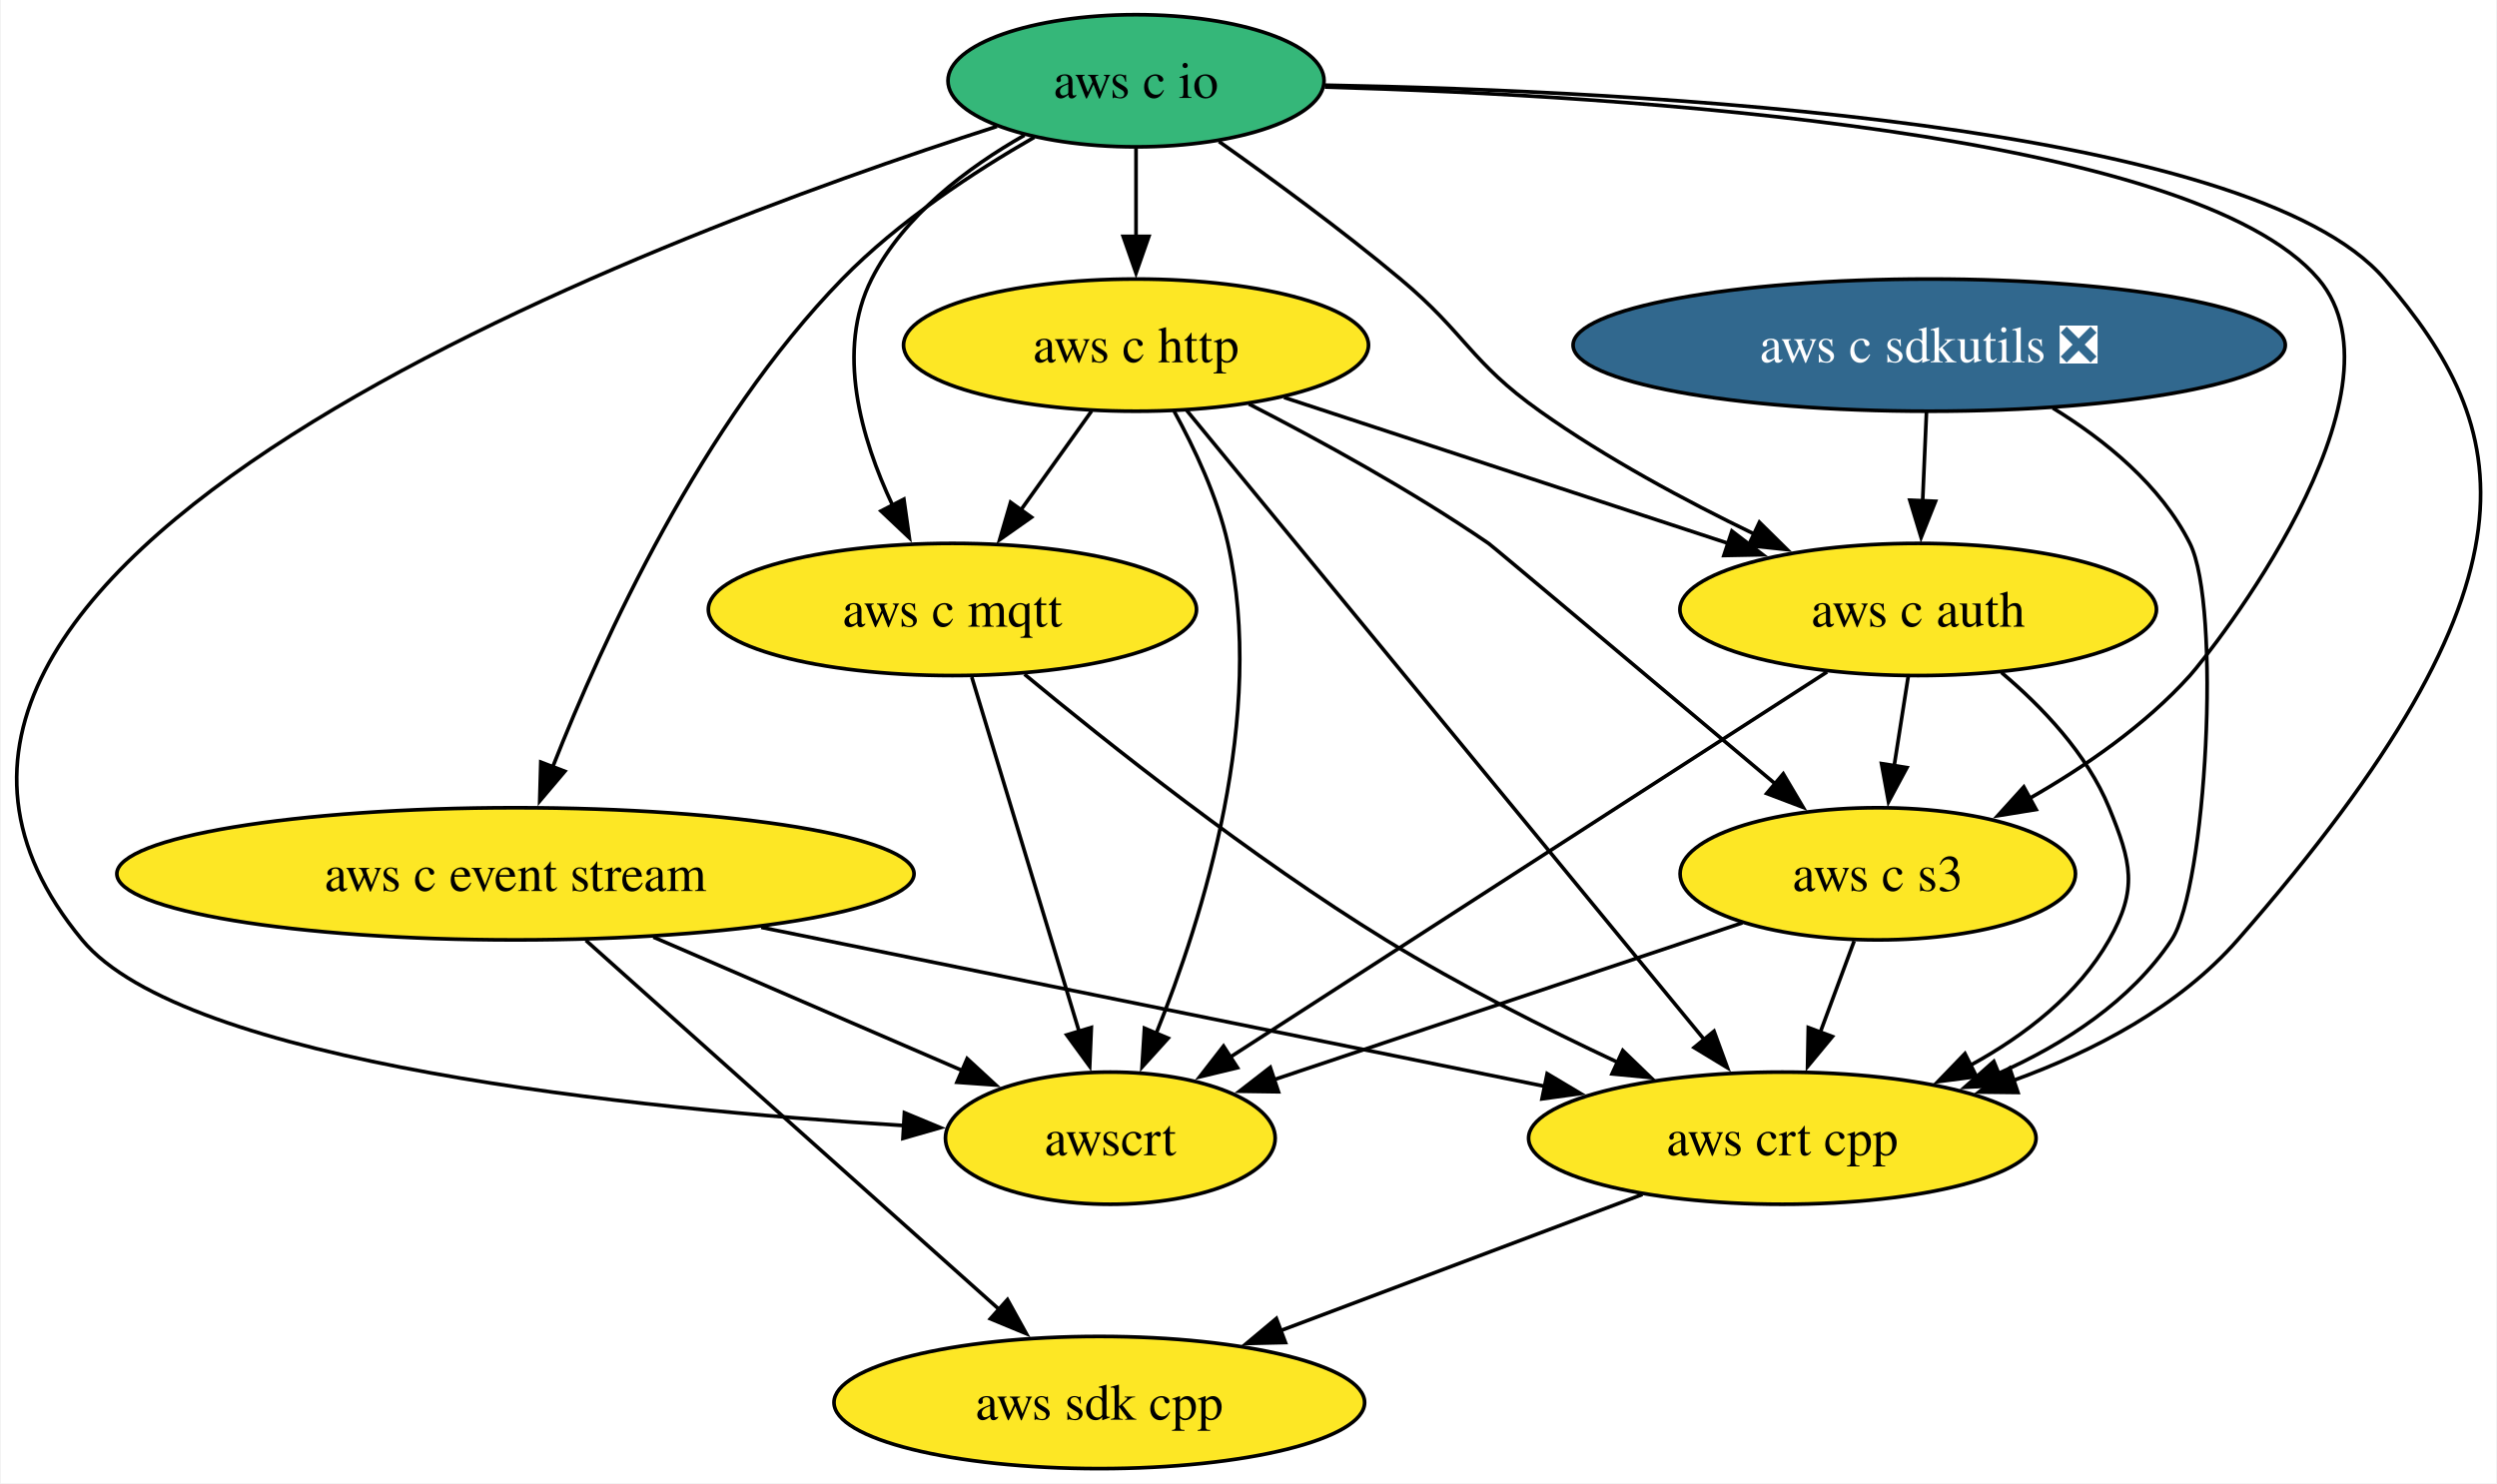
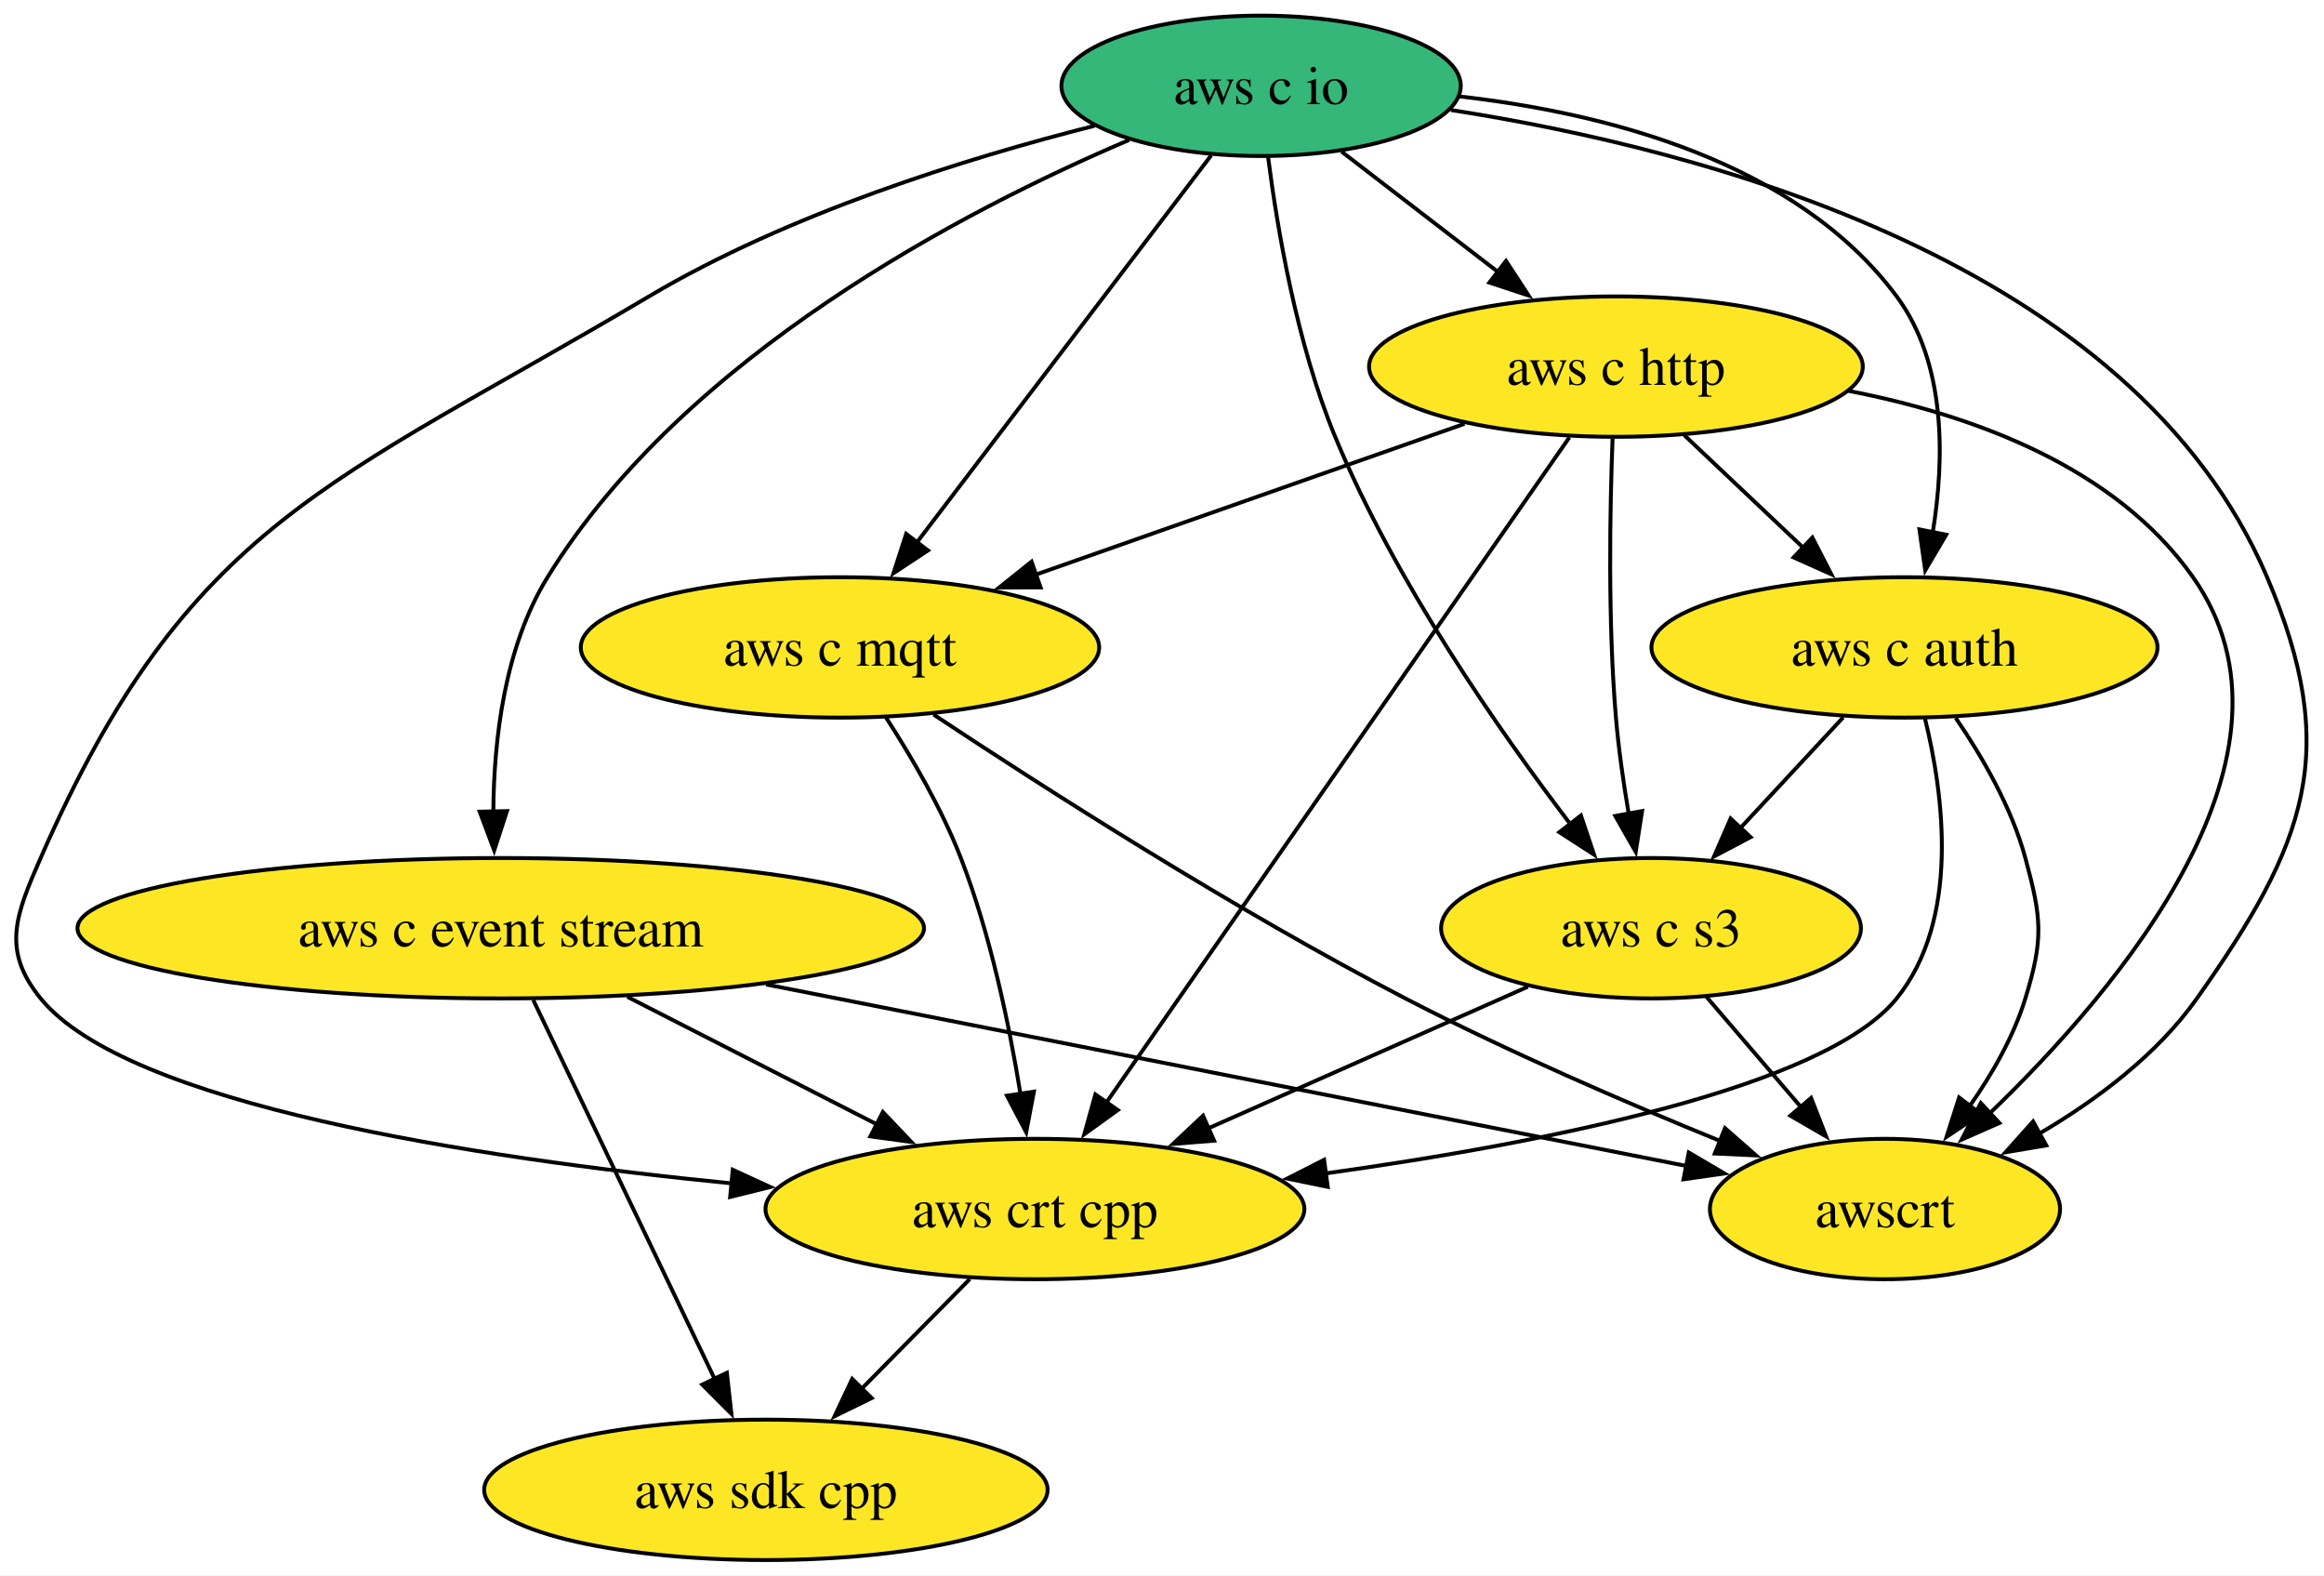
- <svg xmlns="http://www.w3.org/2000/svg" xmlns:xlink="http://www.w3.org/1999/xlink" width="680pt" height="404pt" viewBox="0.00 0.00 679.58 404.00">
+ <svg xmlns="http://www.w3.org/2000/svg" xmlns:xlink="http://www.w3.org/1999/xlink" width="596pt" height="404pt" viewBox="0.00 0.00 596.01 404.00">
  <g id="graph0" class="graph" transform="scale(1 1) rotate(0) translate(4 400)">
-     <polygon fill="white" stroke="none" points="-4,4 -4,-400 675.58,-400 675.58,4 -4,4" />
+     <polygon fill="white" stroke="none" points="-4,4 -4,-400 592.01,-400 592.01,4 -4,4" />
    <g id="node1" class="node">
      <g id="a_node1">
        <a xlink:href="https://github.com/conda-forge/aws-sdk-cpp-feedstock" xlink:title="aws sdk cpp">
-           <ellipse fill="#fde725" stroke="black" cx="295.16" cy="-18" rx="72.25" ry="18" />
-           <text text-anchor="middle" x="295.16" y="-13.32" font-family="Times,serif" font-size="14.00">aws sdk cpp</text>
+           <ellipse fill="#fde725" stroke="black" cx="192.42" cy="-18" rx="72.25" ry="18" />
+           <text text-anchor="middle" x="192.42" y="-13.32" font-family="Times,serif" font-size="14.00">aws sdk cpp</text>
        </a>
      </g>
    </g>
    <g id="node2" class="node">
      <g id="a_node2">
        <a xlink:href="https://github.com/conda-forge/aws-c-event-stream-feedstock" xlink:title="aws c event stream">
-           <ellipse fill="#fde725" stroke="black" cx="136.16" cy="-162" rx="108.55" ry="18" />
-           <text text-anchor="middle" x="136.16" y="-157.32" font-family="Times,serif" font-size="14.00">aws c event stream</text>
+           <ellipse fill="#fde725" stroke="black" cx="124.42" cy="-162" rx="108.55" ry="18" />
+           <text text-anchor="middle" x="124.42" y="-157.32" font-family="Times,serif" font-size="14.00">aws c event stream</text>
        </a>
      </g>
    </g>
    <g id="edge1" class="edge">
-       <path fill="none" stroke="black" d="M155.34,-143.87C183.42,-118.79 235.87,-71.95 267.94,-43.31" />
-       <polygon fill="black" stroke="black" points="270.15,-46.03 275.28,-36.76 265.49,-40.81 270.15,-46.03" />
+       <path fill="none" stroke="black" d="M132.76,-143.59C144.4,-119.29 165.62,-74.97 179.36,-46.27" />
+       <polygon fill="black" stroke="black" points="182.41,-48.01 183.58,-37.48 176.1,-44.98 182.41,-48.01" />
    </g>
    <g id="node3" class="node">
      <g id="a_node3">
        <a xlink:href="https://github.com/conda-forge/aws-crt-cpp-feedstock" xlink:title="aws crt cpp">
-           <ellipse fill="#fde725" stroke="black" cx="481.16" cy="-90" rx="69.1" ry="18" />
-           <text text-anchor="middle" x="481.16" y="-85.33" font-family="Times,serif" font-size="14.00">aws crt cpp</text>
+           <ellipse fill="#fde725" stroke="black" cx="261.42" cy="-90" rx="69.1" ry="18" />
+           <text text-anchor="middle" x="261.42" y="-85.33" font-family="Times,serif" font-size="14.00">aws crt cpp</text>
        </a>
      </g>
    </g>
    <g id="edge2" class="edge">
-       <path fill="none" stroke="black" d="M203.09,-147.42C264.79,-134.9 355.78,-116.44 416.69,-104.08" />
-       <polygon fill="black" stroke="black" points="417.12,-107.57 426.22,-102.15 415.72,-100.71 417.12,-107.57" />
+       <path fill="none" stroke="black" d="M156.89,-144.41C176.11,-134.59 200.63,-122.06 221.09,-111.61" />
+       <polygon fill="black" stroke="black" points="222.41,-114.87 229.72,-107.2 219.22,-108.63 222.41,-114.87" />
    </g>
    <g id="node4" class="node">
      <g id="a_node4">
        <a xlink:href="https://github.com/conda-forge/awscrt-feedstock" xlink:title="awscrt">
-           <ellipse fill="#fde725" stroke="black" cx="298.16" cy="-90" rx="44.9" ry="18" />
-           <text text-anchor="middle" x="298.16" y="-85.33" font-family="Times,serif" font-size="14.00">awscrt</text>
+           <ellipse fill="#fde725" stroke="black" cx="479.42" cy="-90" rx="44.9" ry="18" />
+           <text text-anchor="middle" x="479.42" y="-85.33" font-family="Times,serif" font-size="14.00">awscrt</text>
        </a>
      </g>
    </g>
    <g id="edge3" class="edge">
-       <path fill="none" stroke="black" d="M173.73,-144.76C198.92,-133.88 232.07,-119.56 257.82,-108.43" />
-       <polygon fill="black" stroke="black" points="259.17,-111.66 266.96,-104.48 256.39,-105.23 259.17,-111.66" />
+       <path fill="none" stroke="black" d="M192.45,-147.59C261.44,-133.98 366.63,-113.24 428.66,-101.01" />
+       <polygon fill="black" stroke="black" points="429.1,-104.49 438.23,-99.12 427.75,-97.62 429.1,-104.49" />
    </g>
    <g id="edge4" class="edge">
-       <path fill="none" stroke="black" d="M443.07,-74.67C414.55,-63.93 375.29,-49.16 344.39,-37.53" />
-       <polygon fill="black" stroke="black" points="345.85,-34.34 335.25,-34.09 343.38,-40.89 345.85,-34.34" />
+       <path fill="none" stroke="black" d="M244.72,-72.05C236.41,-63.63 226.21,-53.28 217.03,-43.97" />
+       <polygon fill="black" stroke="black" points="219.55,-41.53 210.03,-36.87 214.56,-46.45 219.55,-41.53" />
    </g>
    <g id="node5" class="node">
      <g id="a_node5">
        <a xlink:href="https://github.com/conda-forge/aws-c-io-feedstock" xlink:title="aws c io">
-           <ellipse fill="#35b779" stroke="black" cx="305.16" cy="-378" rx="51.21" ry="18" />
-           <text text-anchor="middle" x="305.16" y="-373.32" font-family="Times,serif" font-size="14.00">aws c io</text>
+           <ellipse fill="#35b779" stroke="black" cx="319.42" cy="-378" rx="51.21" ry="18" />
+           <text text-anchor="middle" x="319.42" y="-373.32" font-family="Times,serif" font-size="14.00">aws c io</text>
        </a>
      </g>
    </g>
    <g id="edge5" class="edge">
-       <path fill="none" stroke="black" d="M277.46,-362.62C260.98,-353.15 240.39,-339.64 225.16,-324 186.92,-284.74 159.96,-225.77 146.33,-191.16" />
-       <polygon fill="black" stroke="black" points="149.61,-189.92 142.77,-181.83 143.07,-192.42 149.61,-189.92" />
+       <path fill="none" stroke="black" d="M285.58,-364.12C243.07,-346.03 171.47,-308.81 136.42,-252 125.34,-234.04 122.62,-210.19 122.52,-191.7" />
+       <polygon fill="black" stroke="black" points="126.02,-192.03 122.74,-181.96 119.02,-191.88 126.02,-192.03" />
    </g>
    <g id="edge6" class="edge">
-       <path fill="none" stroke="black" d="M356.65,-376.8C442.39,-375.24 608.64,-366.66 645.16,-324 679.92,-283.4 691.85,-243.06 605.16,-144 589.26,-125.83 566.05,-113.7 543.99,-105.69" />
-       <polygon fill="black" stroke="black" points="545.33,-102.45 534.73,-102.57 543.09,-109.08 545.33,-102.45" />
+       <path fill="none" stroke="black" d="M276.7,-367.75C243.9,-359.46 198.3,-345.29 162.42,-324 81.27,-275.85 44.27,-266.43 6.42,-180 0.01,-165.34 -3.67,-156.41 6.42,-144 28.51,-116.85 117.12,-103.16 183.73,-96.57" />
+       <polygon fill="black" stroke="black" points="183.92,-100.07 193.54,-95.64 183.26,-93.1 183.92,-100.07" />
    </g>
    <g id="edge7" class="edge">
-       <path fill="none" stroke="black" d="M267.29,-365.57C171.63,-334.86 -66.29,-245.93 18.16,-144 46.02,-110.37 168.63,-97.92 242.05,-93.43" />
-       <polygon fill="black" stroke="black" points="242.09,-96.93 251.88,-92.86 241.69,-89.94 242.09,-96.93" />
+       <path fill="none" stroke="black" d="M368.1,-371.79C432.77,-361.77 542.88,-333.04 577.42,-252 596.5,-207.23 587.51,-183.74 559.42,-144 549.19,-129.52 533.63,-117.92 518.95,-109.31" />
+       <polygon fill="black" stroke="black" points="520.78,-106.32 510.33,-104.55 517.4,-112.45 520.78,-106.32" />
    </g>
    <g id="node6" class="node">
      <g id="a_node6">
        <a xlink:href="https://github.com/conda-forge/aws-c-http-feedstock" xlink:title="aws c http">
-           <ellipse fill="#fde725" stroke="black" cx="305.16" cy="-306" rx="63.31" ry="18" />
-           <text text-anchor="middle" x="305.16" y="-301.32" font-family="Times,serif" font-size="14.00">aws c http</text>
+           <ellipse fill="#fde725" stroke="black" cx="410.42" cy="-306" rx="63.31" ry="18" />
+           <text text-anchor="middle" x="410.42" y="-301.32" font-family="Times,serif" font-size="14.00">aws c http</text>
        </a>
      </g>
    </g>
    <g id="edge8" class="edge">
-       <path fill="none" stroke="black" d="M305.16,-359.7C305.16,-352.41 305.16,-343.73 305.16,-335.54" />
-       <polygon fill="black" stroke="black" points="308.66,-335.62 305.16,-325.62 301.66,-335.62 308.66,-335.62" />
+       <path fill="none" stroke="black" d="M340.07,-361.12C352,-351.94 367.22,-340.23 380.45,-330.06" />
+       <polygon fill="black" stroke="black" points="382.23,-333.1 388.02,-324.23 377.96,-327.55 382.23,-333.1" />
    </g>
    <g id="node7" class="node">
      <g id="a_node7">
        <a xlink:href="https://github.com/conda-forge/aws-c-mqtt-feedstock" xlink:title="aws c mqtt">
-           <ellipse fill="#fde725" stroke="black" cx="255.16" cy="-234" rx="66.47" ry="18" />
-           <text text-anchor="middle" x="255.16" y="-229.32" font-family="Times,serif" font-size="14.00">aws c mqtt</text>
+           <ellipse fill="#fde725" stroke="black" cx="211.42" cy="-234" rx="66.47" ry="18" />
+           <text text-anchor="middle" x="211.42" y="-229.32" font-family="Times,serif" font-size="14.00">aws c mqtt</text>
        </a>
      </g>
    </g>
    <g id="edge9" class="edge">
-       <path fill="none" stroke="black" d="M274.77,-363.17C259.29,-354.36 241.91,-341.31 233.16,-324 223.36,-304.62 230.26,-280.61 238.84,-262.42" />
-       <polygon fill="black" stroke="black" points="241.94,-264.03 243.42,-253.54 235.72,-260.82 241.94,-264.03" />
+       <path fill="none" stroke="black" d="M306.61,-360.15C287.94,-335.6 253.08,-289.77 231.13,-260.91" />
+       <polygon fill="black" stroke="black" points="233.98,-258.87 225.14,-253.03 228.4,-263.11 233.98,-258.87" />
    </g>
    <g id="node8" class="node">
      <g id="a_node8">
        <a xlink:href="https://github.com/conda-forge/aws-c-auth-feedstock" xlink:title="aws c auth">
-           <ellipse fill="#fde725" stroke="black" cx="518.16" cy="-234" rx="64.89" ry="18" />
-           <text text-anchor="middle" x="518.16" y="-229.32" font-family="Times,serif" font-size="14.00">aws c auth</text>
+           <ellipse fill="#fde725" stroke="black" cx="484.42" cy="-234" rx="64.89" ry="18" />
+           <text text-anchor="middle" x="484.42" y="-229.32" font-family="Times,serif" font-size="14.00">aws c auth</text>
        </a>
      </g>
    </g>
    <g id="edge10" class="edge">
-       <path fill="none" stroke="black" d="M327.76,-361.45C342.23,-351.24 361.2,-337.34 377.16,-324 395.01,-309.08 396.18,-301.46 415.16,-288 433.21,-275.2 454.77,-263.62 473.49,-254.56" />
-       <polygon fill="black" stroke="black" points="474.93,-257.75 482.47,-250.32 471.94,-251.42 474.93,-257.75" />
+       <path fill="none" stroke="black" d="M370.26,-375.28C407.8,-371.03 456.67,-358.62 482.42,-324 495.12,-306.93 494.74,-282.49 491.68,-263.53" />
+       <polygon fill="black" stroke="black" points="495.12,-262.9 489.74,-253.77 488.25,-264.26 495.12,-262.9" />
    </g>
    <g id="node9" class="node">
      <g id="a_node9">
        <a xlink:href="https://github.com/conda-forge/aws-c-s3-feedstock" xlink:title="aws c s3">
-           <ellipse fill="#fde725" stroke="black" cx="507.16" cy="-162" rx="53.84" ry="18" />
-           <text text-anchor="middle" x="507.16" y="-157.32" font-family="Times,serif" font-size="14.00">aws c s3</text>
+           <ellipse fill="#fde725" stroke="black" cx="419.42" cy="-162" rx="53.84" ry="18" />
+           <text text-anchor="middle" x="419.42" y="-157.32" font-family="Times,serif" font-size="14.00">aws c s3</text>
        </a>
      </g>
    </g>
    <g id="edge11" class="edge">
-       <path fill="none" stroke="black" d="M356.57,-376.29C438.53,-373.95 593.06,-364.17 627.16,-324 653.7,-292.74 597.51,-221.95 592.16,-216 579.94,-202.43 563.45,-191.07 548.24,-182.4" />
-       <polygon fill="black" stroke="black" points="550.28,-179.52 539.82,-177.82 546.93,-185.67 550.28,-179.52" />
+       <path fill="none" stroke="black" d="M321.22,-359.72C323.56,-341.37 328.57,-311.79 338.42,-288 353.8,-250.88 380.35,-212.77 398.84,-188.55" />
+       <polygon fill="black" stroke="black" points="401.44,-190.91 404.81,-180.87 395.91,-186.62 401.44,-190.91" />
    </g>
    <g id="edge12" class="edge">
-       <path fill="none" stroke="black" d="M318.97,-288.21C349.61,-250.95 423.45,-161.17 459.97,-116.76" />
-       <polygon fill="black" stroke="black" points="462.56,-119.13 466.21,-109.18 457.15,-114.68 462.56,-119.13" />
+       <path fill="none" stroke="black" d="M398.48,-287.85C372.48,-250.5 310.6,-161.63 279.67,-117.21" />
+       <polygon fill="black" stroke="black" points="282.67,-115.38 274.08,-109.18 276.92,-119.38 282.67,-115.38" />
    </g>
    <g id="edge13" class="edge">
-       <path fill="none" stroke="black" d="M315.52,-288.03C321.06,-277.96 327.31,-264.71 330.16,-252 340.64,-205.23 323.54,-150.43 310.57,-118.33" />
-       <polygon fill="black" stroke="black" points="313.91,-117.23 306.8,-109.37 307.46,-119.95 313.91,-117.23" />
+       <path fill="none" stroke="black" d="M470.09,-299.78C501.89,-293.61 538.47,-280.34 558.42,-252 590.23,-206.82 539.98,-146.91 506.15,-114.41" />
+       <polygon fill="black" stroke="black" points="508.76,-112.06 499.07,-107.79 503.99,-117.18 508.76,-112.06" />
    </g>
    <g id="edge14" class="edge">
-       <path fill="none" stroke="black" d="M293.06,-288.05C287.28,-279.97 280.25,-270.12 273.81,-261.11" />
-       <polygon fill="black" stroke="black" points="276.69,-259.12 268.03,-253.02 271,-263.19 276.69,-259.12" />
+       <path fill="none" stroke="black" d="M371.58,-291.34C340.15,-280.28 295.65,-264.63 261.53,-252.63" />
+       <polygon fill="black" stroke="black" points="262.87,-249.39 252.27,-249.37 260.55,-255.99 262.87,-249.39" />
    </g>
    <g id="edge15" class="edge">
-       <path fill="none" stroke="black" d="M345.47,-291.75C379.83,-280.46 429.42,-264.16 466.65,-251.93" />
-       <polygon fill="black" stroke="black" points="467.44,-255.35 475.85,-248.91 465.25,-248.7 467.44,-255.35" />
+       <path fill="none" stroke="black" d="M427.96,-288.41C437.11,-279.76 448.48,-269 458.61,-259.42" />
+       <polygon fill="black" stroke="black" points="460.8,-262.17 465.66,-252.75 455.99,-257.08 460.8,-262.17" />
    </g>
    <g id="edge16" class="edge">
-       <path fill="none" stroke="black" d="M335.89,-289.97C355.19,-280.07 380.28,-266.33 401.16,-252 402.21,-251.28 448.22,-212.59 479.28,-186.47" />
-       <polygon fill="black" stroke="black" points="481.42,-189.24 486.82,-180.12 476.91,-183.88 481.42,-189.24" />
+       <path fill="none" stroke="black" d="M409.56,-287.57C408.87,-269.6 408.33,-240.79 410.42,-216 411.1,-207.97 412.34,-199.33 413.69,-191.4" />
+       <polygon fill="black" stroke="black" points="417.13,-192.05 415.5,-181.58 410.25,-190.79 417.13,-192.05" />
    </g>
    <g id="edge17" class="edge">
-       <path fill="none" stroke="black" d="M274.79,-216.35C297.56,-197.48 336.65,-166.44 373.16,-144 393.22,-131.67 416.56,-119.92 436.39,-110.63" />
-       <polygon fill="black" stroke="black" points="437.72,-113.87 445.34,-106.51 434.79,-107.52 437.72,-113.87" />
+       <path fill="none" stroke="black" d="M223.22,-216.04C229.74,-205.97 237.49,-192.72 242.42,-180 249.99,-160.49 254.81,-137.35 257.7,-119.55" />
+       <polygon fill="black" stroke="black" points="261.16,-120.1 259.18,-109.69 254.24,-119.06 261.16,-120.1" />
    </g>
    <g id="edge18" class="edge">
-       <path fill="none" stroke="black" d="M260.43,-215.59C267.73,-191.5 280.97,-147.75 289.67,-119.03" />
-       <polygon fill="black" stroke="black" points="292.99,-120.14 292.54,-109.56 286.29,-118.12 292.99,-120.14" />
+       <path fill="none" stroke="black" d="M235.43,-216.78C263.7,-198.04 312.38,-166.86 356.42,-144 382.64,-130.39 413.13,-117.24 437.19,-107.44" />
+       <polygon fill="black" stroke="black" points="438.39,-110.73 446.35,-103.75 435.77,-104.24 438.39,-110.73" />
    </g>
    <g id="edge19" class="edge">
-       <path fill="none" stroke="black" d="M540.83,-216.83C551.92,-207.49 564.16,-194.68 570.16,-180 576.21,-165.19 578.07,-157.91 570.16,-144 561.71,-129.14 547.27,-118 532.44,-109.88" />
-       <polygon fill="black" stroke="black" points="534.05,-106.77 523.54,-105.41 530.9,-113.03 534.05,-106.77" />
+       <path fill="none" stroke="black" d="M489.66,-215.84C494.49,-196.22 498.73,-164.21 482.42,-144 464.01,-121.19 392.52,-107 335.76,-99.11" />
+       <polygon fill="black" stroke="black" points="336.51,-95.68 326.13,-97.82 335.58,-102.62 336.51,-95.68" />
    </g>
    <g id="edge20" class="edge">
-       <path fill="none" stroke="black" d="M493.35,-216.99C453.44,-191.23 374.99,-140.59 330.66,-111.98" />
-       <polygon fill="black" stroke="black" points="332.79,-109.19 322.49,-106.7 328.99,-115.07 332.79,-109.19" />
+       <path fill="none" stroke="black" d="M497.57,-215.91C504.35,-206.01 511.91,-192.96 515.42,-180 519.61,-164.56 520.13,-159.29 515.42,-144 512.42,-134.22 506.92,-124.62 501.11,-116.34" />
+       <polygon fill="black" stroke="black" points="504.01,-114.38 495.2,-108.5 498.43,-118.59 504.01,-114.38" />
    </g>
    <g id="edge21" class="edge">
-       <path fill="none" stroke="black" d="M515.44,-215.7C514.28,-208.32 512.9,-199.52 511.6,-191.25" />
-       <polygon fill="black" stroke="black" points="515.09,-190.93 510.08,-181.6 508.18,-192.02 515.09,-190.93" />
+       <path fill="none" stroke="black" d="M468.69,-216.05C460.75,-207.5 450.97,-196.97 442.22,-187.56" />
+       <polygon fill="black" stroke="black" points="444.96,-185.36 435.59,-180.42 439.83,-190.13 444.96,-185.36" />
    </g>
    <g id="edge22" class="edge">
-       <path fill="none" stroke="black" d="M500.73,-143.7C497.93,-136.15 494.58,-127.12 491.44,-118.68" />
-       <polygon fill="black" stroke="black" points="494.8,-117.68 488.04,-109.52 488.24,-120.12 494.8,-117.68" />
+       <path fill="none" stroke="black" d="M387.83,-147C364.32,-136.59 331.93,-122.24 305.82,-110.67" />
+       <polygon fill="black" stroke="black" points="307.37,-107.53 296.81,-106.68 304.53,-113.93 307.37,-107.53" />
    </g>
    <g id="edge23" class="edge">
-       <path fill="none" stroke="black" d="M470.28,-148.65C434.65,-136.72 380.66,-118.63 342.66,-105.91" />
-       <polygon fill="black" stroke="black" points="343.94,-102.64 333.35,-102.79 341.72,-109.28 343.94,-102.64" />
-     </g>
-     <g id="node10" class="node">
-       <g id="a_node10">
-         <a xlink:href="https://github.com/conda-forge/aws-c-sdkutils-feedstock/pull/55" xlink:title="aws c sdkutils ❎">
-           <ellipse fill="#31688e" stroke="black" cx="521.16" cy="-306" rx="96.98" ry="18" />
-           <text text-anchor="middle" x="521.16" y="-301.32" font-family="Times,serif" font-size="14.00" fill="white">aws c sdkutils ❎</text>
-         </a>
-       </g>
-     </g>
-     <g id="edge24" class="edge">
-       <path fill="none" stroke="black" d="M554.83,-288.87C569.1,-280.11 584.23,-267.81 592.16,-252 600.76,-234.85 596.63,-158.19 587.16,-144 576.04,-127.33 558.04,-115.67 540.01,-107.63" />
-       <polygon fill="black" stroke="black" points="541.42,-104.42 530.83,-103.87 538.76,-110.9 541.42,-104.42" />
-     </g>
-     <g id="edge25" class="edge">
-       <path fill="none" stroke="black" d="M520.42,-287.7C520.11,-280.41 519.73,-271.73 519.38,-263.54" />
-       <polygon fill="black" stroke="black" points="522.88,-263.46 518.96,-253.62 515.89,-263.76 522.88,-263.46" />
+       <path fill="none" stroke="black" d="M433.64,-144.41C440.89,-135.95 449.86,-125.49 457.93,-116.08" />
+       <polygon fill="black" stroke="black" points="460.47,-118.49 464.32,-108.62 455.16,-113.93 460.47,-118.49" />
    </g>
  </g>
</svg>
